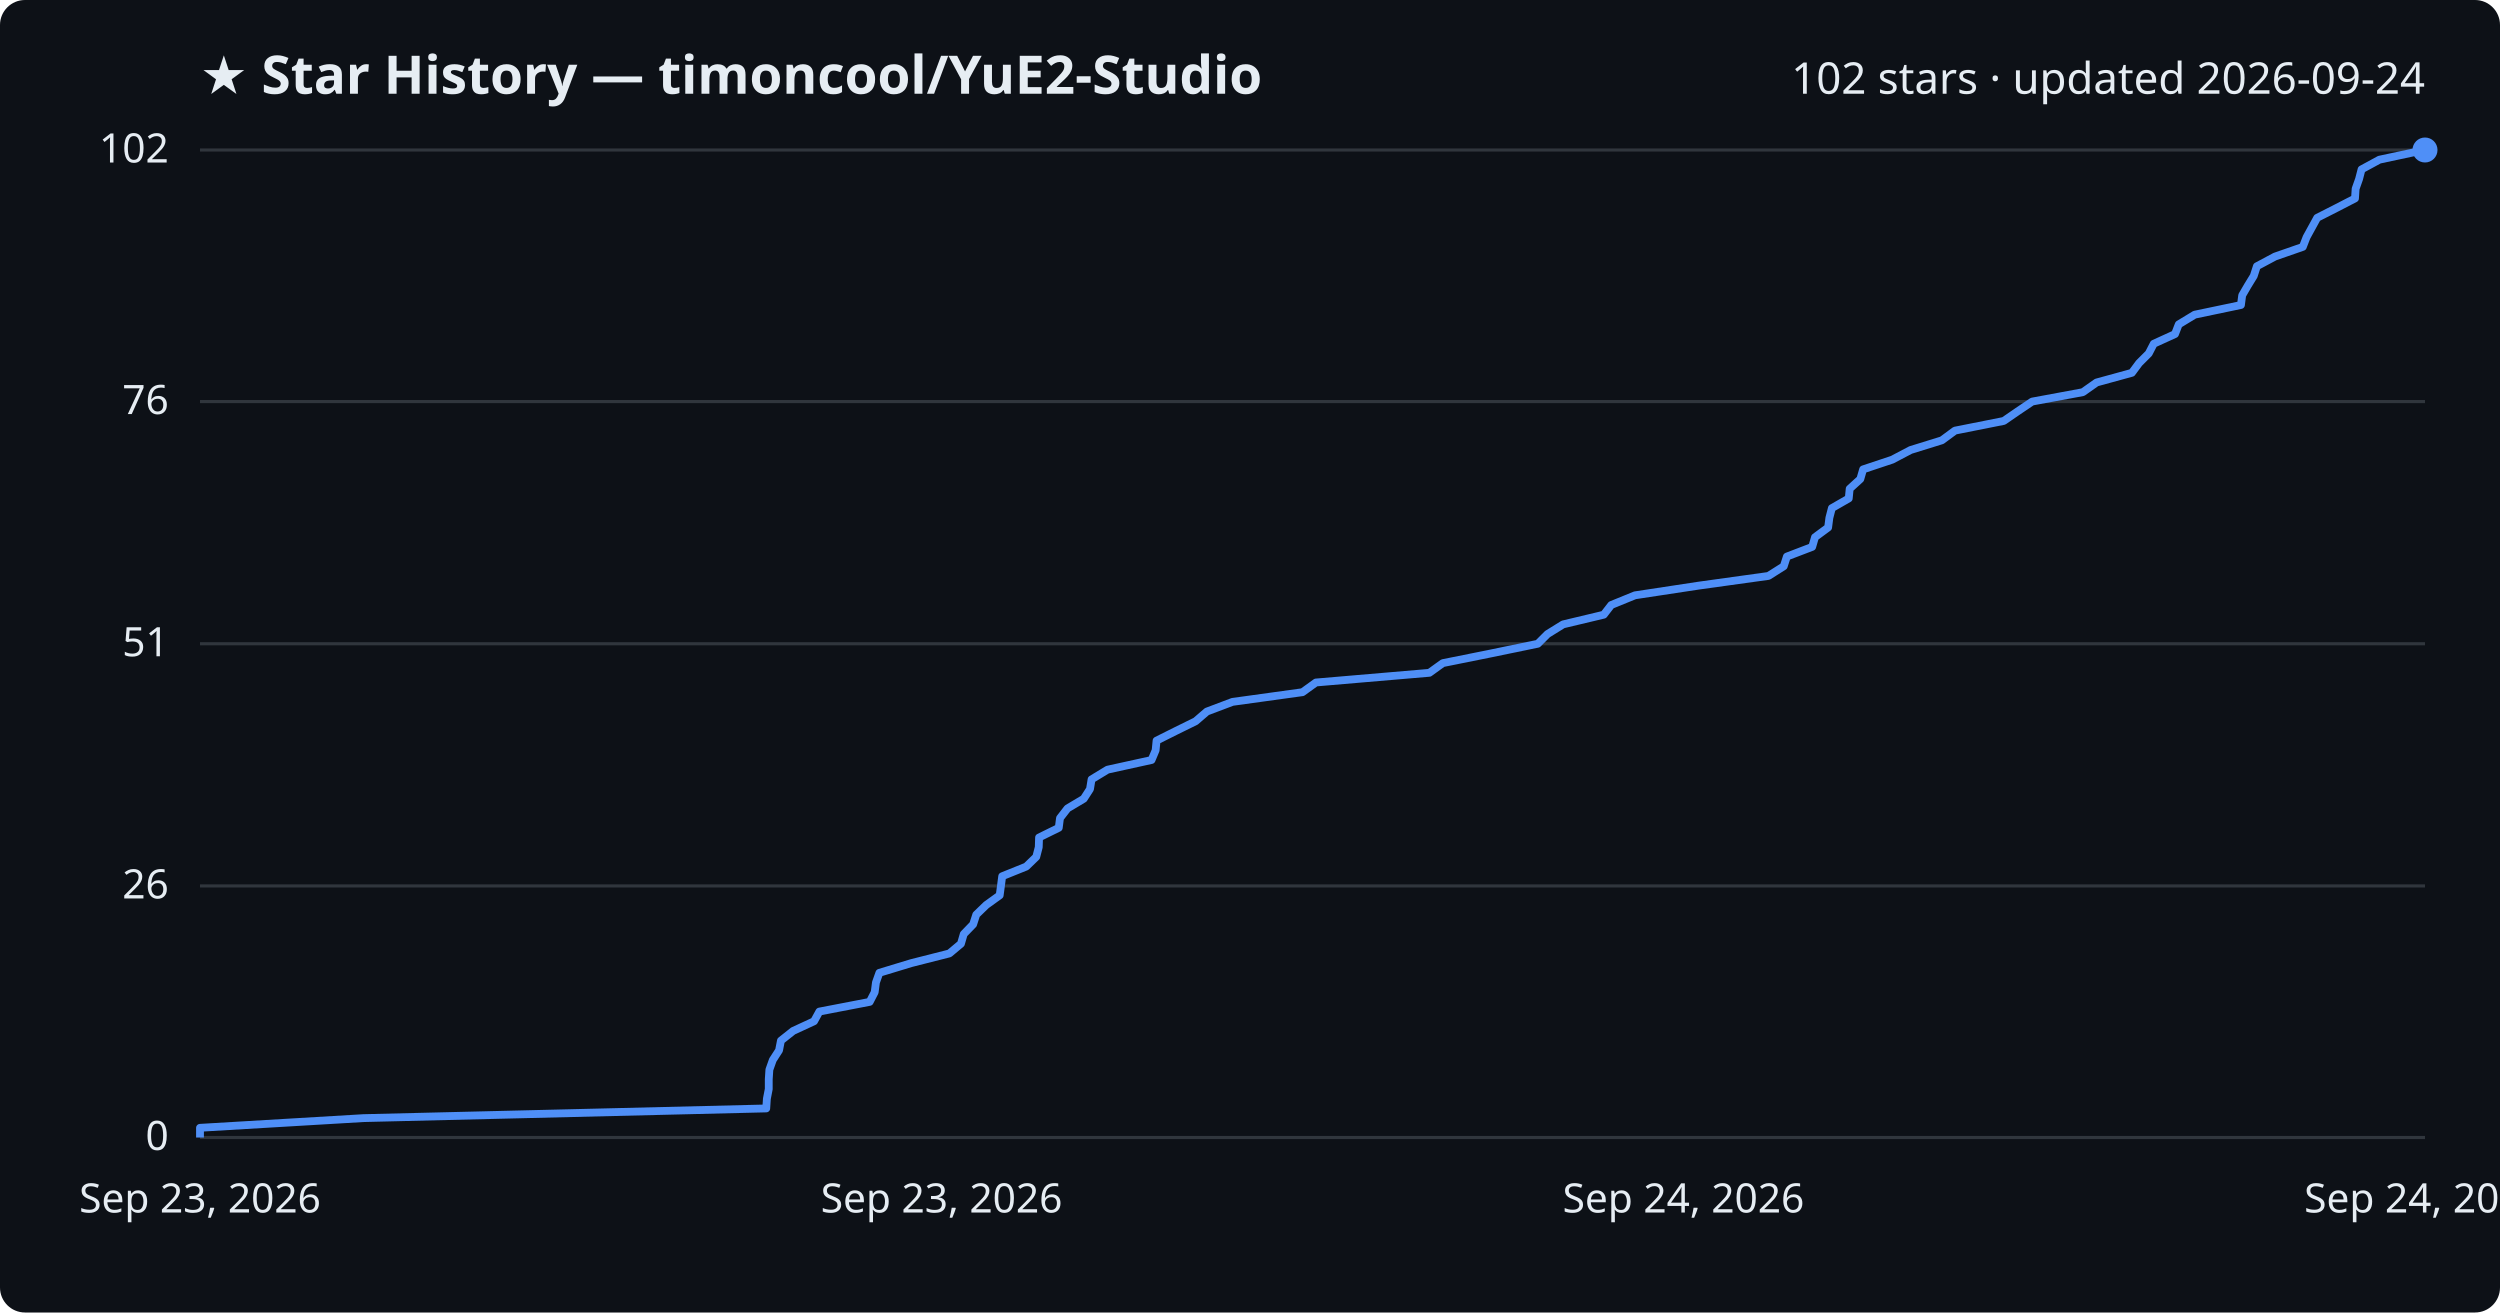
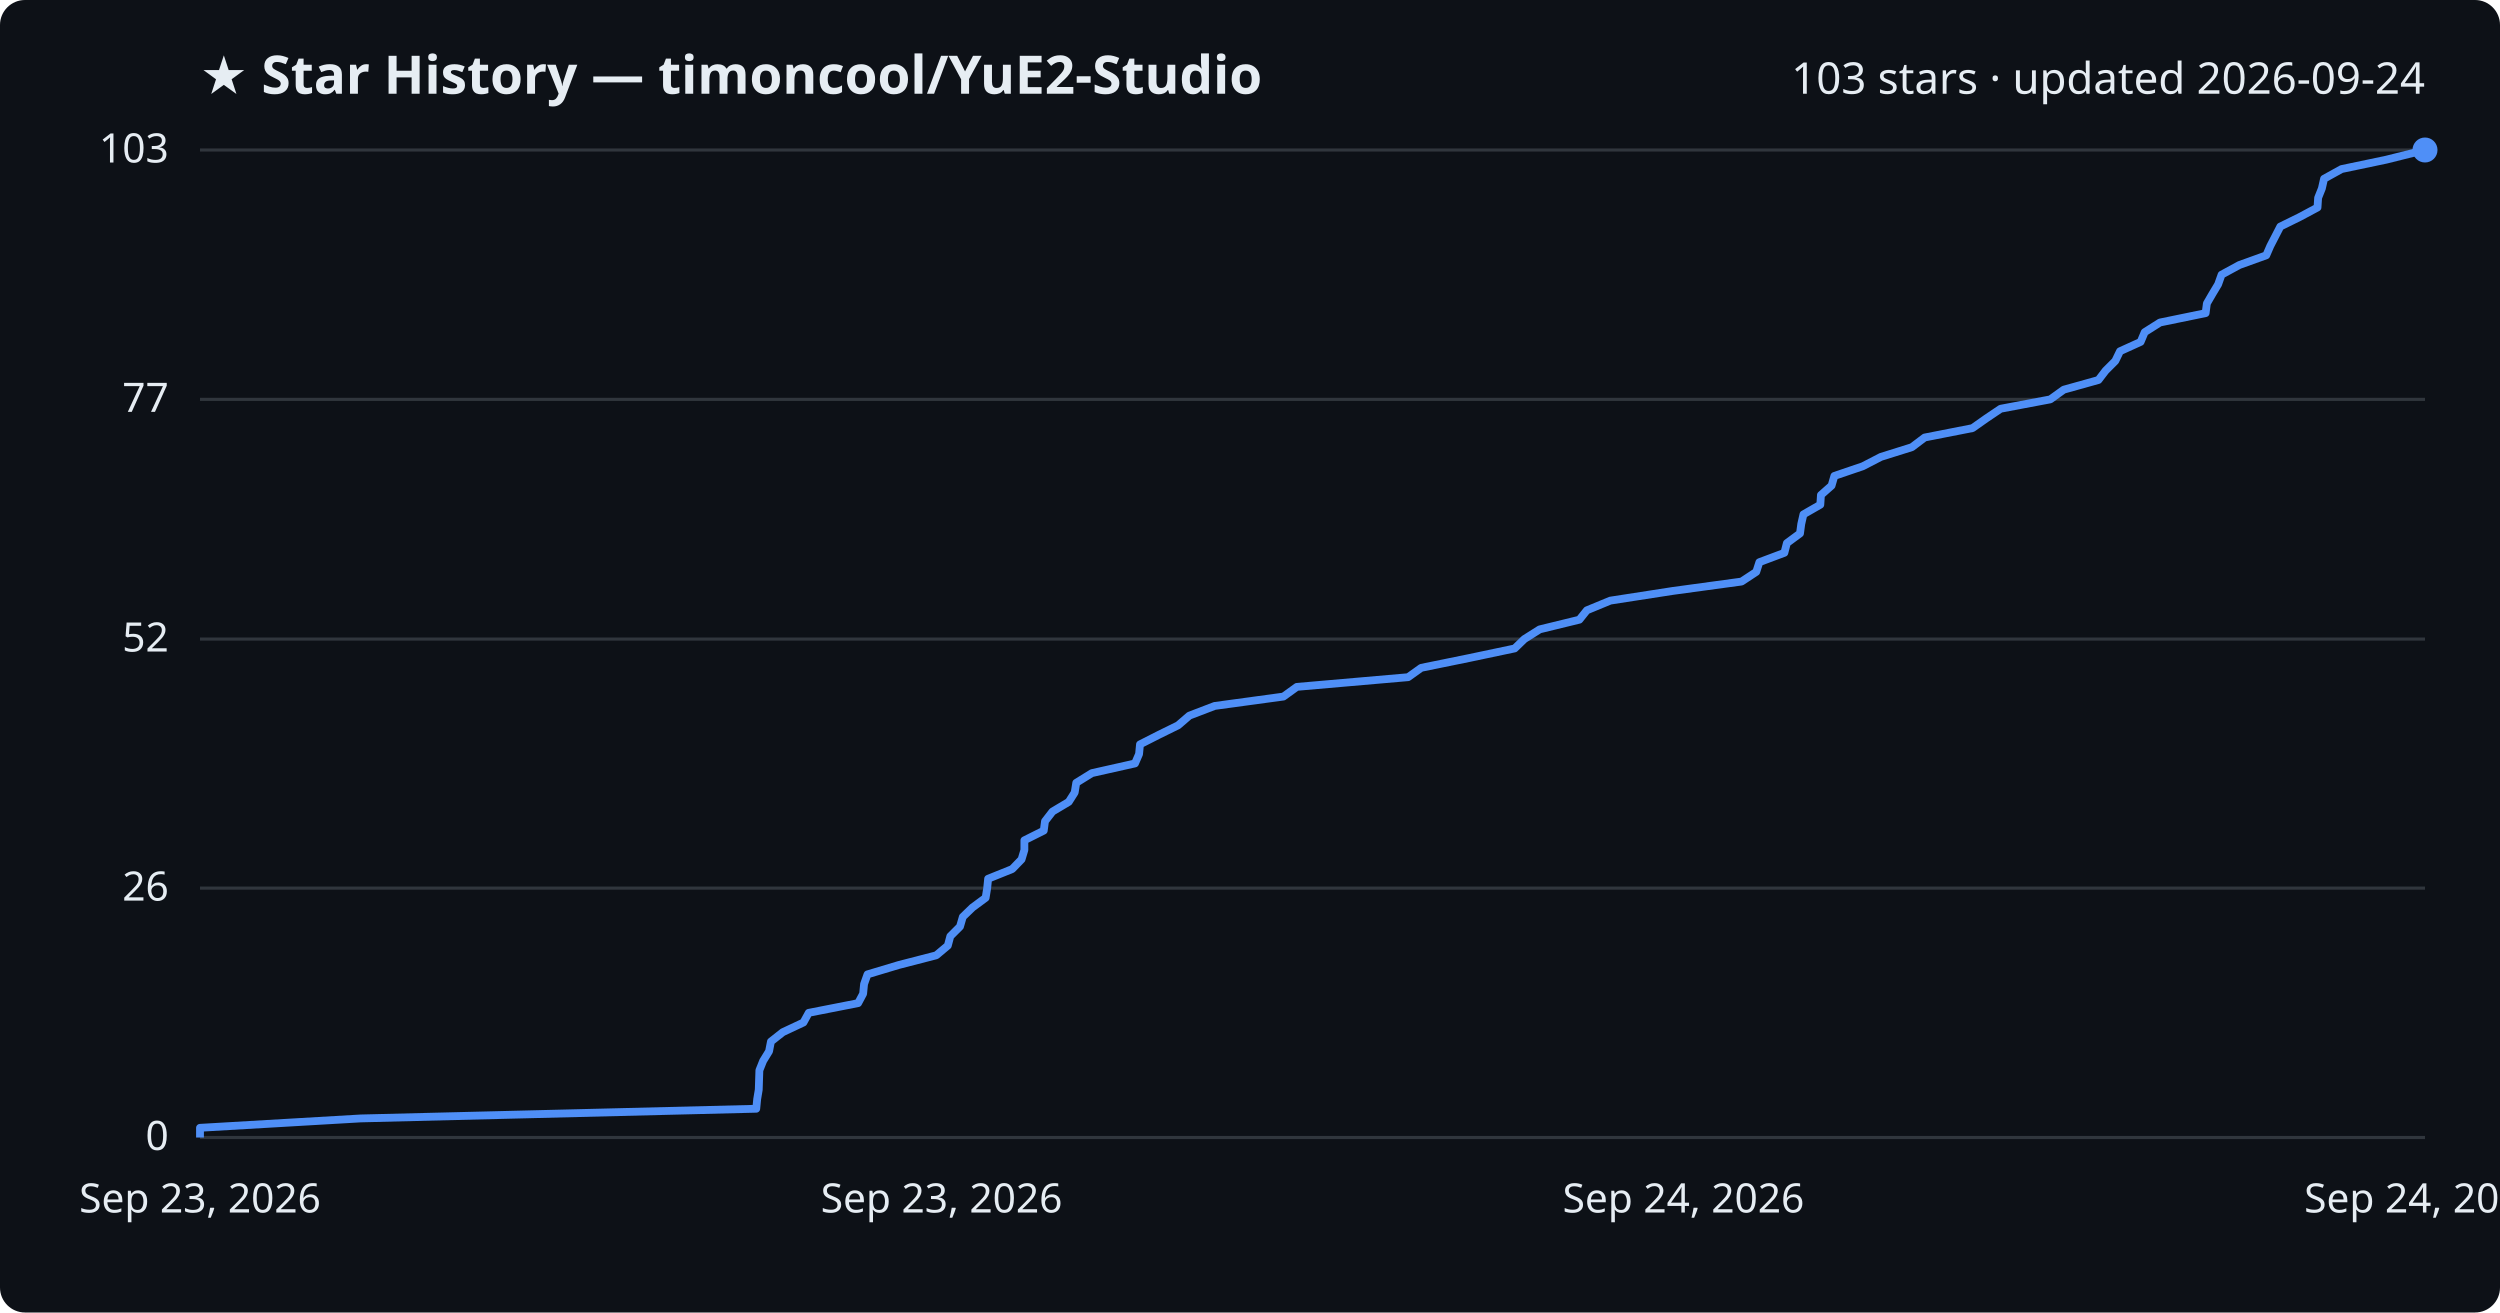
<svg xmlns="http://www.w3.org/2000/svg" viewBox="0 0 800 420" font-family="Segoe UI, sans-serif">
  <rect width="800" height="420" fill="#0d1117" rx="8" />
  <text x="64" y="30" fill="#e6edf3" font-size="17" font-weight="700">★ Star History — timoncool/YuE2-Studio</text>
-   <text x="776" y="30" fill="#e6edf3" font-size="14" text-anchor="end">102 stars · updated 2026-09-24</text>
+   <text x="776" y="30" fill="#e6edf3" font-size="14" text-anchor="end">103 stars · updated 2026-09-24</text>
  <line x1="64" y1="364.0" x2="776" y2="364.0" stroke="#30363d" stroke-width="1" />
  <text x="54" y="368.0" fill="#e6edf3" font-size="13" text-anchor="end">0</text>
-   <line x1="64" y1="283.5" x2="776" y2="283.5" stroke="#30363d" stroke-width="1" />
-   <text x="54" y="287.5" fill="#e6edf3" font-size="13" text-anchor="end">26</text>
-   <line x1="64" y1="206.0" x2="776" y2="206.0" stroke="#30363d" stroke-width="1" />
-   <text x="54" y="210.0" fill="#e6edf3" font-size="13" text-anchor="end">51</text>
-   <line x1="64" y1="128.5" x2="776" y2="128.5" stroke="#30363d" stroke-width="1" />
-   <text x="54" y="132.5" fill="#e6edf3" font-size="13" text-anchor="end">76</text>
+   <line x1="64" y1="284.2" x2="776" y2="284.2" stroke="#30363d" stroke-width="1" />
+   <text x="54" y="288.2" fill="#e6edf3" font-size="13" text-anchor="end">26</text>
+   <line x1="64" y1="204.5" x2="776" y2="204.5" stroke="#30363d" stroke-width="1" />
+   <text x="54" y="208.5" fill="#e6edf3" font-size="13" text-anchor="end">52</text>
+   <line x1="64" y1="127.8" x2="776" y2="127.8" stroke="#30363d" stroke-width="1" />
+   <text x="54" y="131.8" fill="#e6edf3" font-size="13" text-anchor="end">77</text>
  <line x1="64" y1="48.0" x2="776" y2="48.0" stroke="#30363d" stroke-width="1" />
-   <text x="54" y="52.0" fill="#e6edf3" font-size="13" text-anchor="end">102</text>
-   <path d="M64.0,364.0 L64.0,360.9 L116.3,357.8 L245.2,354.7 L245.4,351.6 L246.0,348.5 L246.0,345.4 L246.2,342.3 L247.3,339.2 L249.3,336.1 L249.9,333.0 L253.8,329.9 L260.5,326.8 L262.2,323.7 L278.3,320.6 L279.9,317.5 L280.3,314.4 L281.4,311.3 L291.6,308.2 L303.8,305.1 L307.5,302.0 L308.4,298.9 L311.4,295.8 L312.4,292.7 L315.6,289.6 L319.9,286.5 L320.3,283.5 L320.7,280.4 L328.4,277.3 L331.6,274.2 L332.4,271.1 L332.5,268.0 L338.8,264.9 L339.2,261.8 L341.6,258.7 L346.8,255.6 L348.8,252.5 L349.3,249.4 L354.4,246.3 L368.5,243.2 L369.8,240.1 L370.1,237.0 L376.3,233.9 L382.6,230.8 L386.2,227.7 L394.4,224.6 L416.8,221.5 L421.1,218.4 L457.4,215.3 L461.7,212.2 L477.1,209.1 L492.1,206.0 L495.2,202.9 L500.2,199.8 L513.2,196.7 L515.6,193.6 L523.2,190.5 L543.6,187.4 L565.9,184.3 L570.8,181.2 L571.8,178.1 L579.9,175.0 L580.8,171.9 L585.0,168.8 L585.4,165.7 L586.2,162.6 L591.6,159.5 L591.9,156.4 L595.3,153.3 L596.2,150.2 L605.5,147.1 L611.4,144.0 L621.4,140.9 L625.6,137.8 L641.2,134.7 L645.7,131.6 L650.3,128.5 L666.5,125.5 L670.9,122.4 L682.2,119.3 L684.5,116.2 L687.6,113.1 L689.2,110.0 L696.0,106.9 L697.2,103.8 L702.3,100.7 L717.1,97.6 L717.5,94.5 L719.3,91.4 L721.2,88.3 L722.2,85.2 L728.0,82.1 L736.9,79.0 L738.1,75.9 L739.8,72.8 L741.5,69.7 L747.6,66.6 L753.6,63.5 L753.8,60.4 L754.9,57.3 L755.7,54.2 L761.4,51.1 L775.9,48.0 L776.0,48.0" fill="none" stroke="#4f8ff7" stroke-width="2.5" stroke-linejoin="round" />
+   <text x="54" y="52.0" fill="#e6edf3" font-size="13" text-anchor="end">103</text>
+   <path d="M64.0,364.0 L64.0,360.9 L115.4,357.9 L242.0,354.8 L242.3,351.7 L242.8,348.7 L242.9,345.6 L243.0,342.5 L244.2,339.5 L246.1,336.4 L246.7,333.3 L250.5,330.3 L257.1,327.2 L258.8,324.1 L274.6,321.0 L276.2,318.0 L276.5,314.9 L277.6,311.8 L287.6,308.8 L299.6,305.7 L303.3,302.6 L304.1,299.6 L307.2,296.5 L308.1,293.4 L311.2,290.4 L315.4,287.3 L315.9,284.2 L316.2,281.2 L323.9,278.1 L326.9,275.0 L327.8,272.0 L327.8,268.9 L334.0,265.8 L334.4,262.8 L336.8,259.7 L342.0,256.6 L343.9,253.6 L344.4,250.5 L349.4,247.4 L363.2,244.3 L364.5,241.3 L364.8,238.2 L370.9,235.1 L377.0,232.1 L380.6,229.0 L388.7,225.9 L410.7,222.9 L415.0,219.8 L450.6,216.7 L454.8,213.7 L470.0,210.6 L484.7,207.5 L487.8,204.5 L492.7,201.4 L505.4,198.3 L507.8,195.3 L515.3,192.2 L535.3,189.1 L557.3,186.1 L562.0,183.0 L563.0,179.9 L571.0,176.9 L571.8,173.8 L576.0,170.7 L576.4,167.7 L577.1,164.6 L582.5,161.5 L582.7,158.4 L586.1,155.4 L587.0,152.3 L596.1,149.2 L601.9,146.2 L611.8,143.1 L615.9,140.0 L631.2,137.0 L635.6,133.9 L640.2,130.8 L656.1,127.8 L660.4,124.7 L671.5,121.6 L673.8,118.6 L676.9,115.5 L678.4,112.4 L685.0,109.4 L686.3,106.3 L691.2,103.2 L705.8,100.2 L706.2,97.1 L708.0,94.0 L709.8,91.0 L710.9,87.9 L716.6,84.8 L725.2,81.7 L726.5,78.7 L728.1,75.6 L729.7,72.5 L735.8,69.5 L741.6,66.4 L741.8,63.3 L743.0,60.3 L743.7,57.2 L749.3,54.1 L763.6,51.1 L776.0,48.0 L776.0,48.0" fill="none" stroke="#4f8ff7" stroke-width="2.5" stroke-linejoin="round" />
  <circle cx="776.0" cy="48.0" r="4" fill="#4f8ff7" />
  <text x="64.0" y="388" fill="#e6edf3" font-size="13" text-anchor="middle">Sep 23, 2026</text>
  <text x="301.3" y="388" fill="#e6edf3" font-size="13" text-anchor="middle">Sep 23, 2026</text>
  <text x="538.7" y="388" fill="#e6edf3" font-size="13" text-anchor="middle">Sep 24, 2026</text>
  <text x="776.0" y="388" fill="#e6edf3" font-size="13" text-anchor="middle">Sep 24, 2026</text>
</svg>
